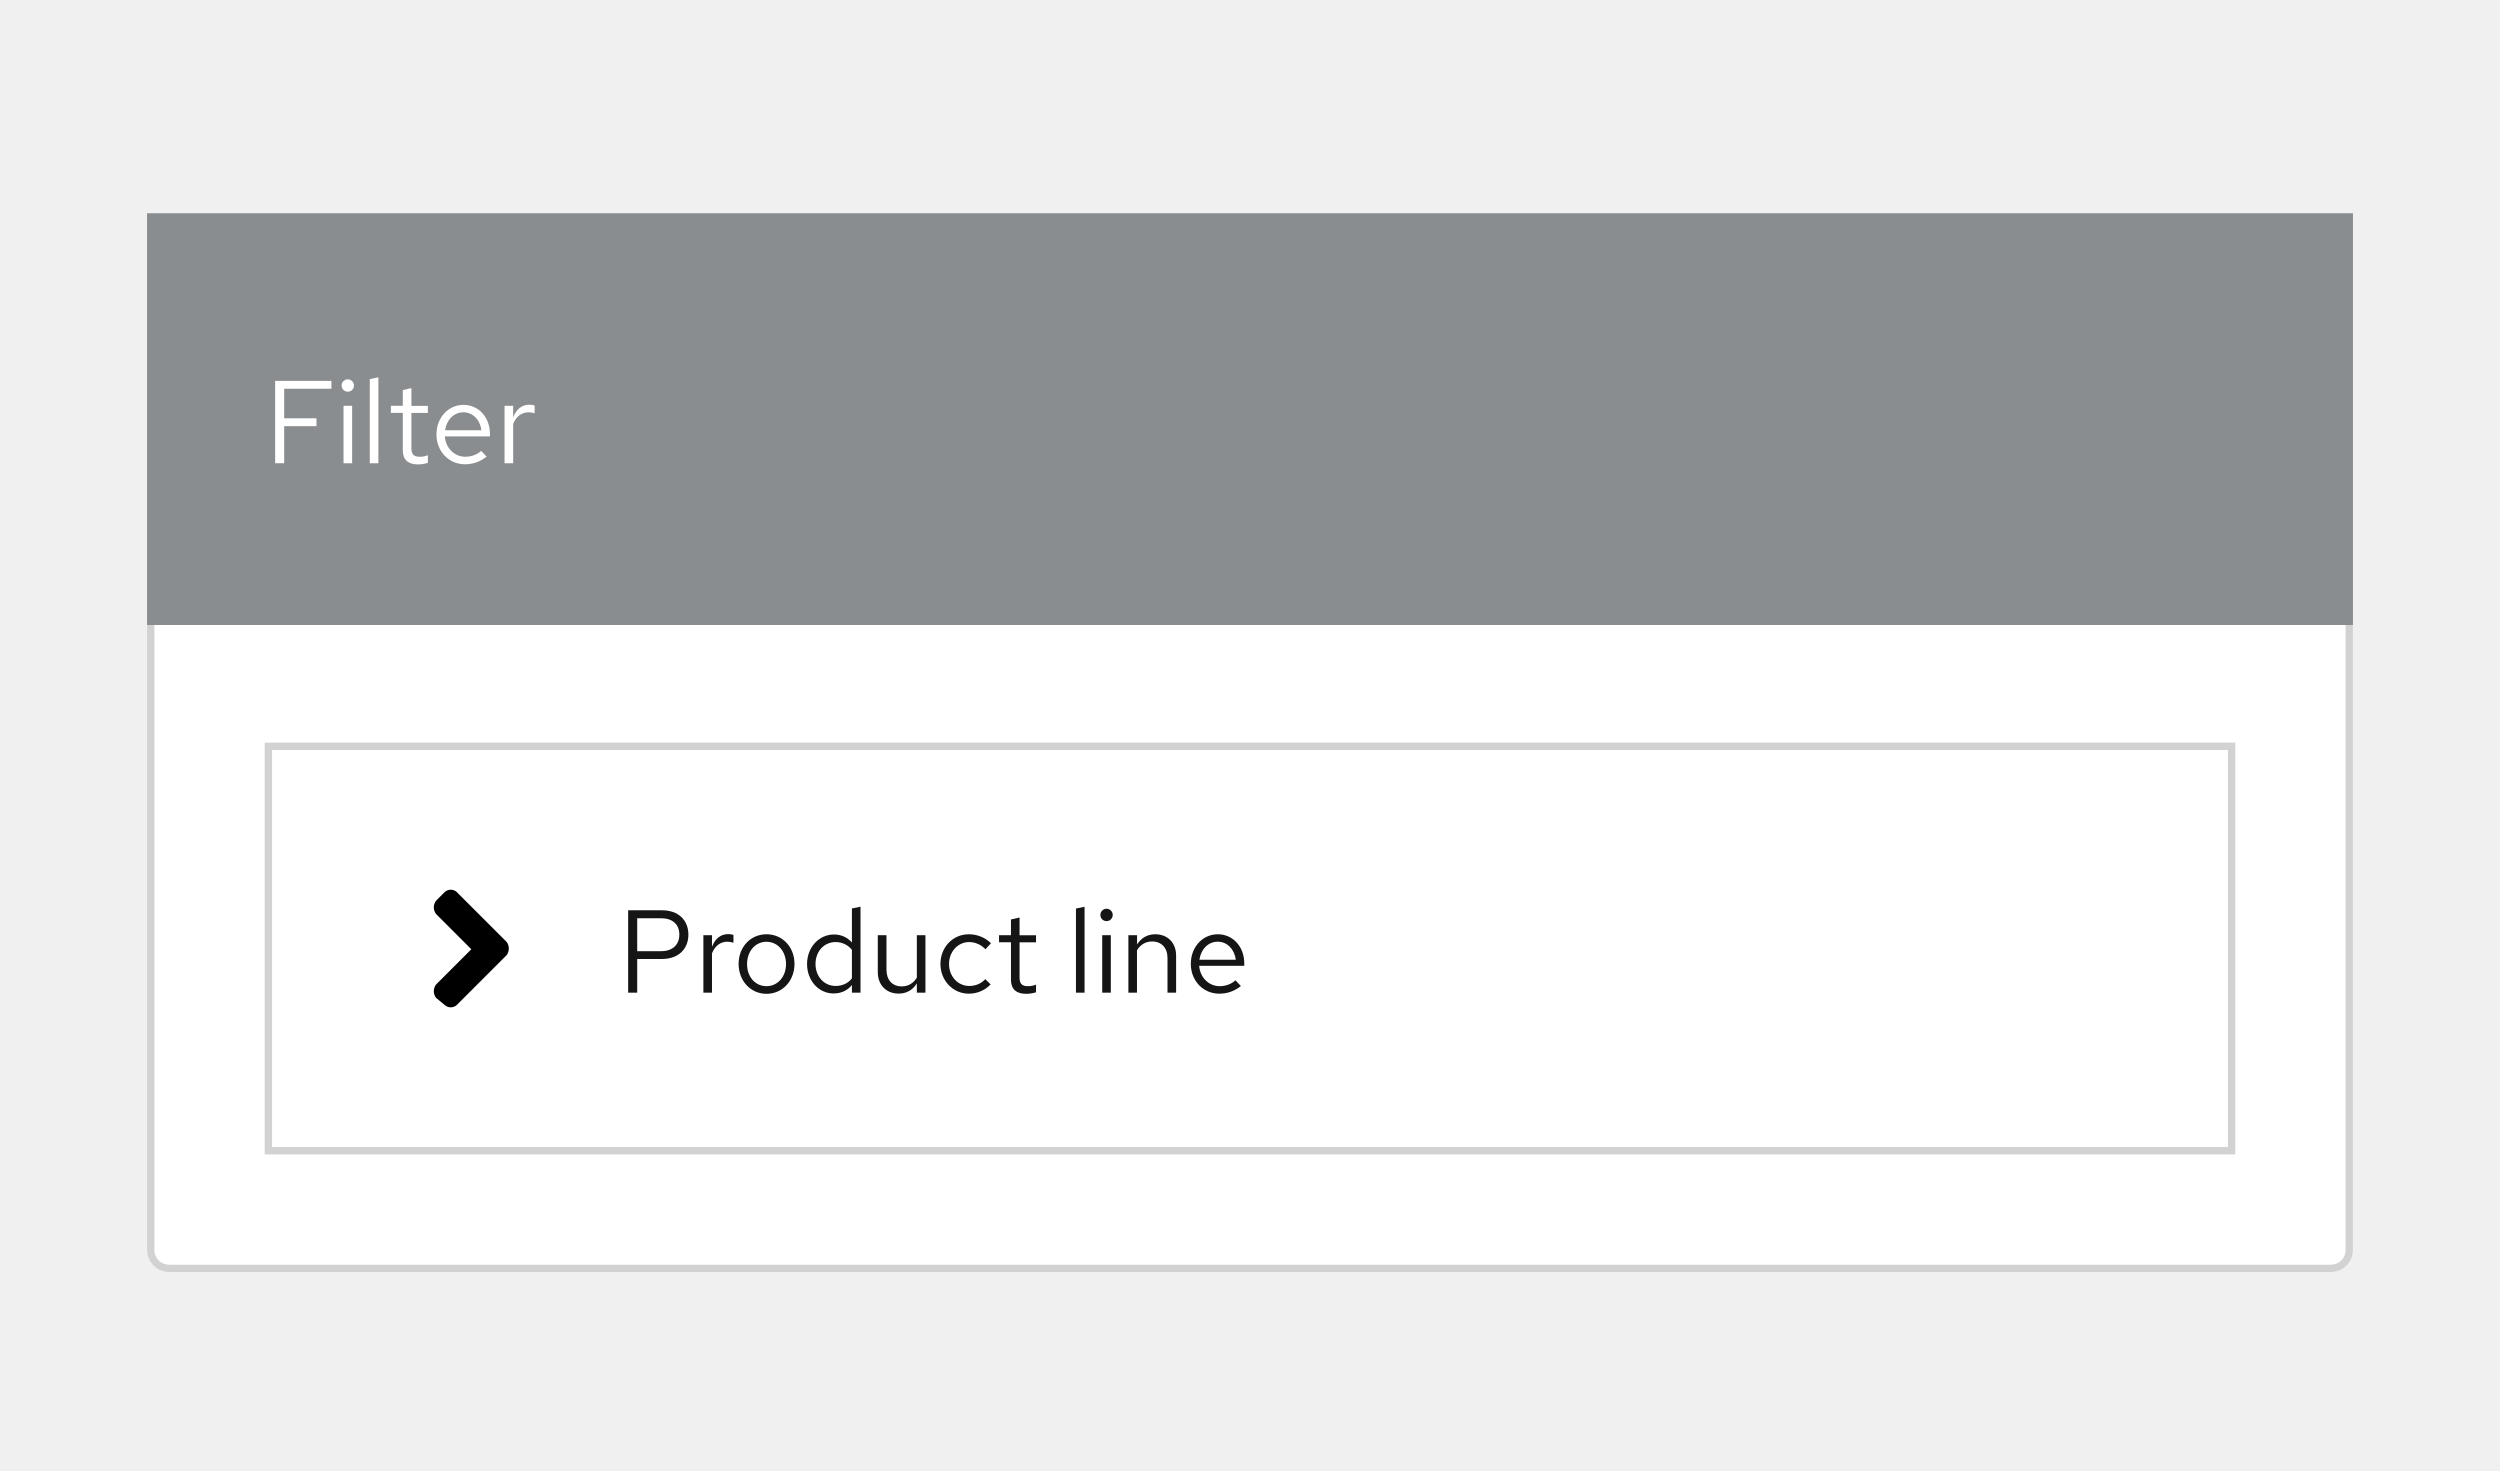
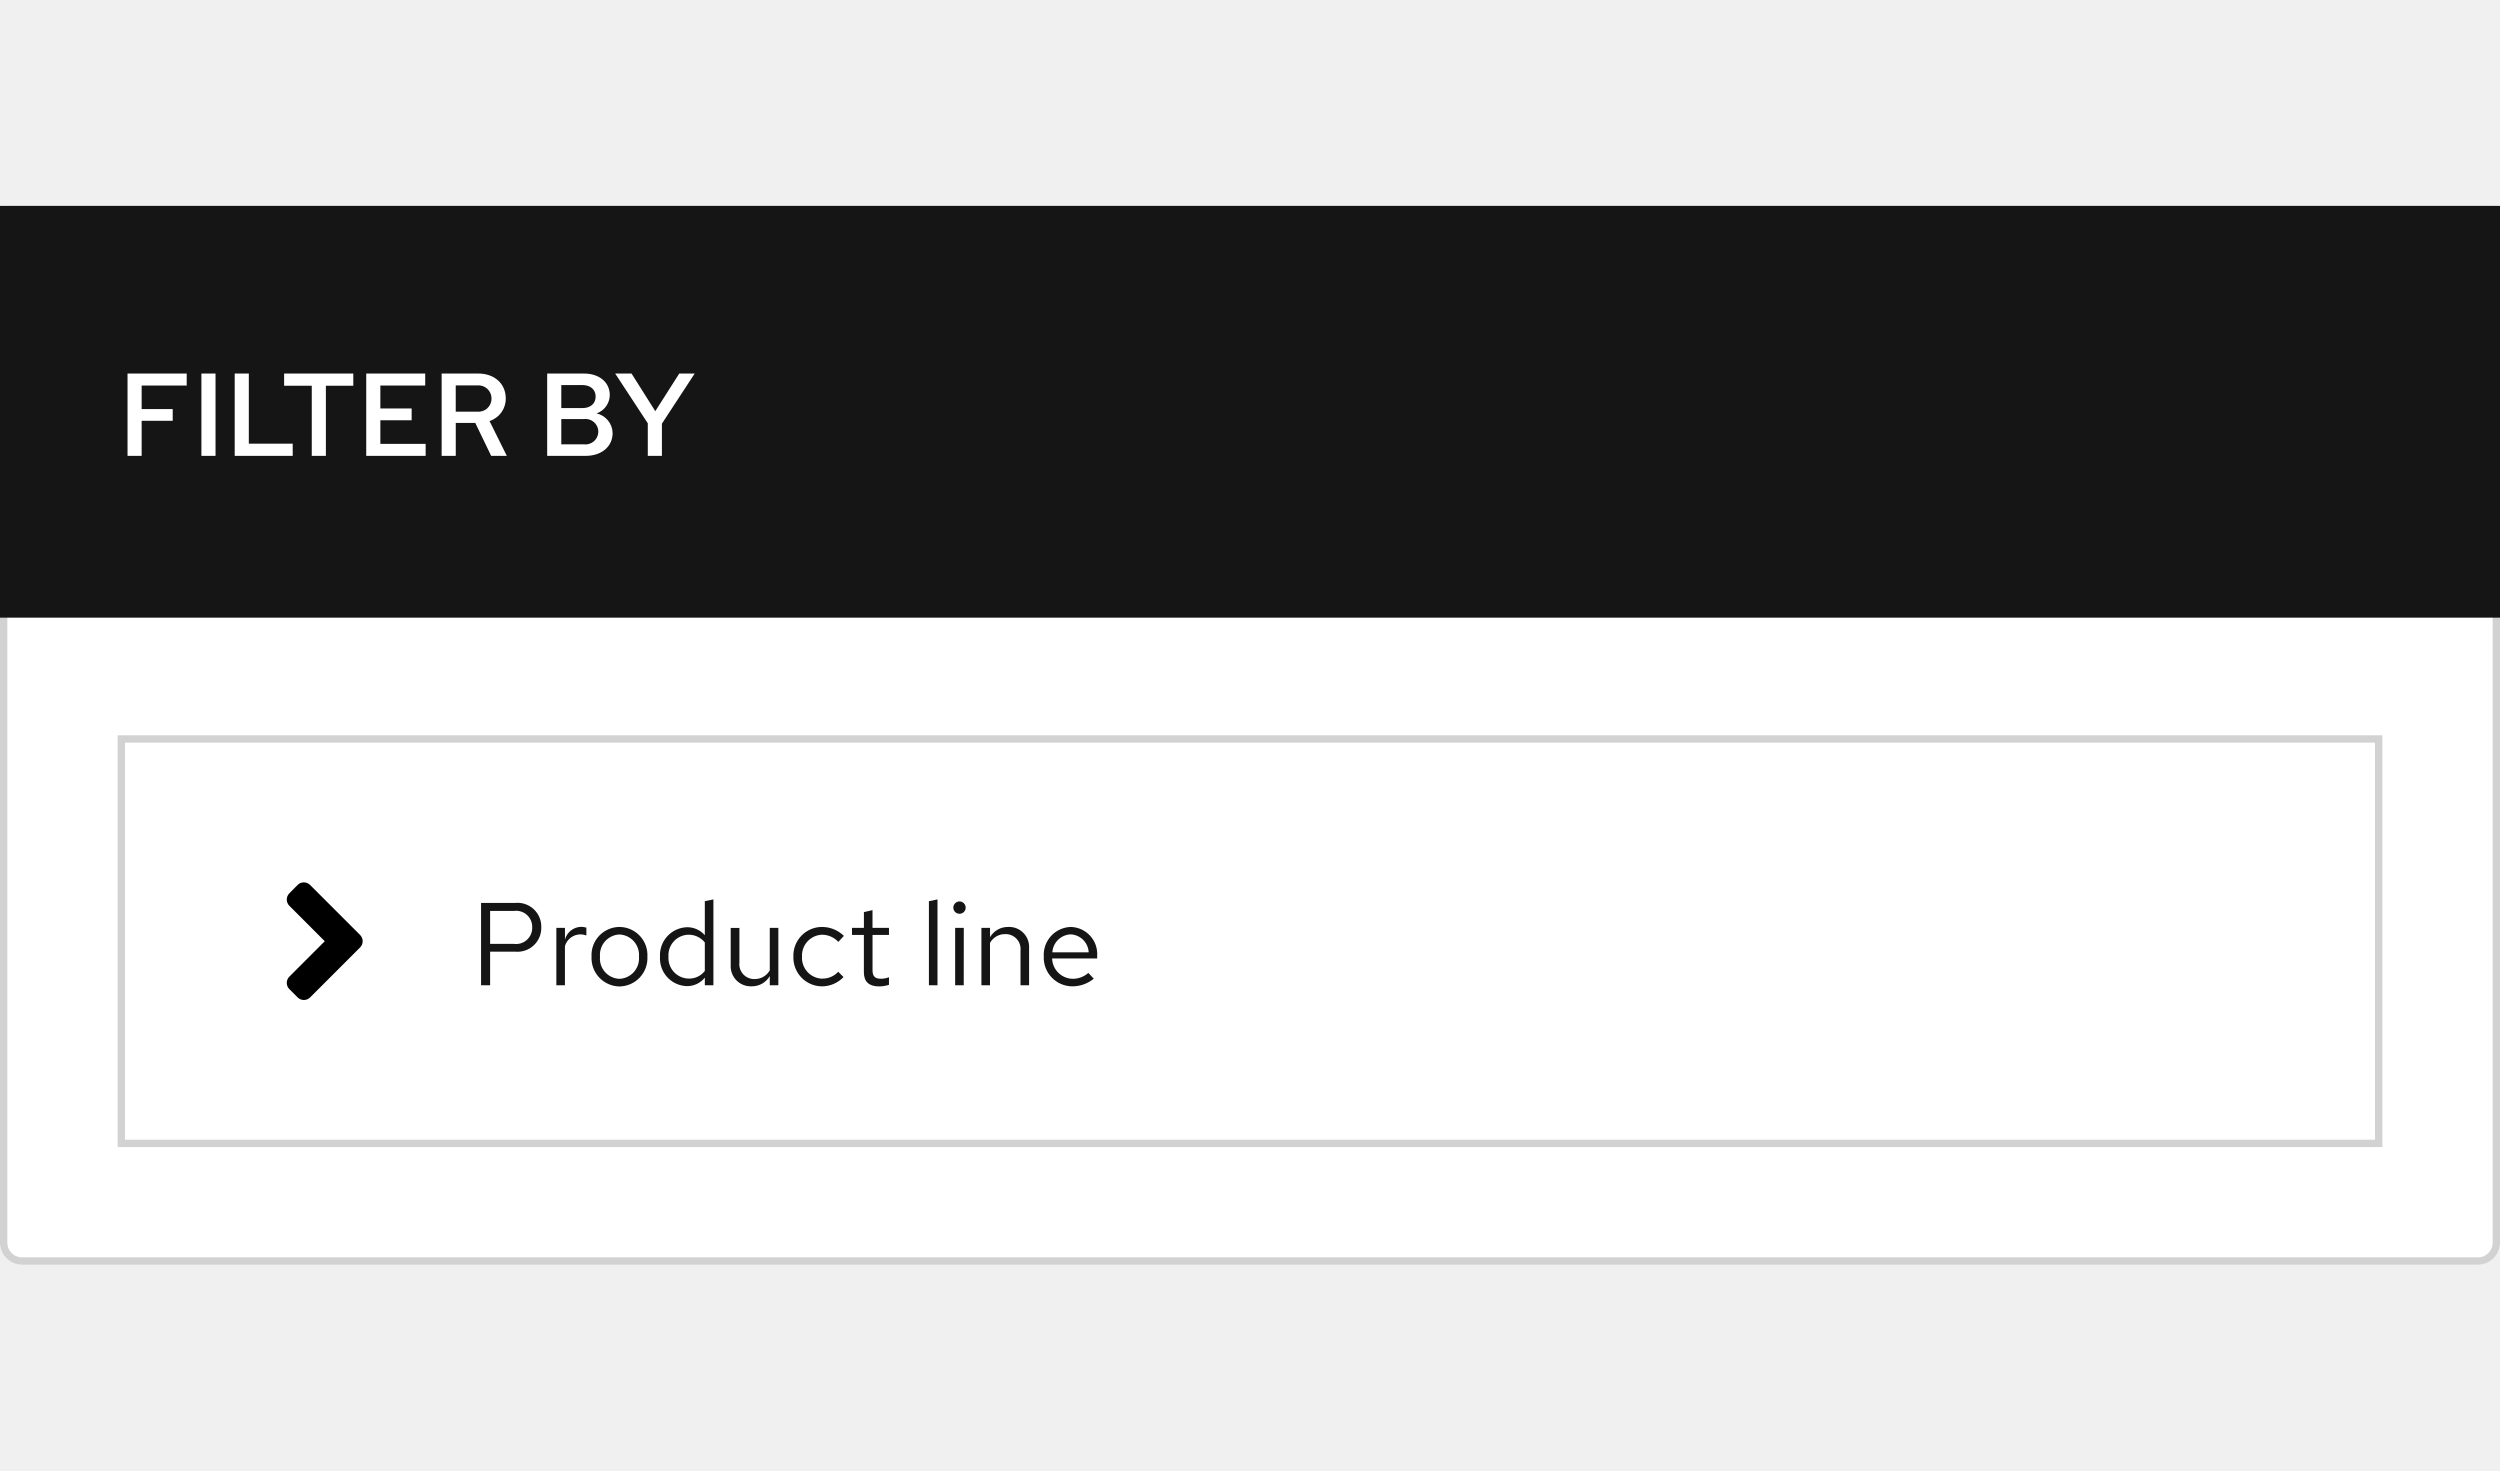
- <svg xmlns="http://www.w3.org/2000/svg" version="1.1" id="Layer_1" x="0px" y="0px" viewBox="0 0 340 200" style="enable-background:new 0 0 340 200;" xml:space="preserve">
-   <style type="text/css">
- 	.st0{fill:#FFFFFF;}
- 	.st1{fill:none;stroke:#D2D2D2;}
- 	.st2{fill:none;}
- 	.st3{enable-background:new    ;}
- 	.st4{fill:#151515;}
- 	.st5{fill:#8A8D90;}
- </style>
-   <g transform="translate(-424 -3121)">
-     <g transform="translate(-248 2928)">
-       <g transform="translate(692 277)">
-         <path class="st0" d="M0,0h300l0,0v86c0,1.66-1.34,3-3,3H3c-1.66,0-3-1.34-3-3V0L0,0z" />
-         <path class="st1" d="M1,0.5h298c0.28,0,0.5,0.22,0.5,0.5v85c0,1.38-1.12,2.5-2.5,2.5H3c-1.38,0-2.5-1.12-2.5-2.5V1     C0.5,0.72,0.72,0.5,1,0.5z" />
+ <svg xmlns="http://www.w3.org/2000/svg" width="340" height="200" viewBox="0 0 340 200">
+   <g id="Filter" transform="translate(-424 -572)">
+     <rect id="Rectangle" width="340" height="200" transform="translate(424 572)" fill="none" />
+     <g id="Rectangle-2" data-name="Rectangle" transform="translate(424 600)" fill="#fff" stroke="#d2d2d2" stroke-width="1">
+       <path d="M0,0H340a0,0,0,0,1,0,0V141a3,3,0,0,1-3,3H3a3,3,0,0,1-3-3V0A0,0,0,0,1,0,0Z" stroke="none" />
+       <path d="M1,.5H339a.5.5,0,0,1,.5.5V141a2.5,2.5,0,0,1-2.5,2.5H3A2.5,2.5,0,0,1,.5,141V1A.5.5,0,0,1,1,.5Z" fill="none" />
+     </g>
+     <g id="Disclosure">
+       <g id="Rectangle-3" data-name="Rectangle" transform="translate(440 672)" fill="#fff" stroke="#d2d2d2" stroke-width="1">
+         <rect width="308" height="56" stroke="none" />
+         <rect x="0.5" y="0.5" width="307" height="55" fill="none" />
      </g>
-       <g transform="translate(0 28)">
-         <g transform="translate(708 266)">
-           <rect class="st0" width="268" height="56" />
-           <rect x="0.5" y="0.5" class="st1" width="267" height="55" />
-         </g>
-         <g transform="translate(-9 -2)">
-           <rect x="765" y="284" class="st2" width="86" height="24" />
-           <g class="st3">
-             <path class="st4" d="M766.42,290.8h4.63c2.18,0,3.57,1.31,3.57,3.31c0,1.99-1.39,3.31-3.57,3.31h-3.39V302h-1.23V290.8z        M767.66,291.88v4.48h3.25c1.55,0,2.48-0.86,2.48-2.26c0-1.38-0.93-2.22-2.48-2.22H767.66z" />
-             <path class="st4" d="M776.66,294.19h1.17v1.58c0.4-1.09,1.18-1.73,2.18-1.73c0.27,0,0.5,0.03,0.74,0.11v1.06       c-0.26-0.08-0.56-0.14-0.82-0.14c-0.96,0-1.7,0.58-2.1,1.58V302h-1.17V294.19z" />
-             <path class="st4" d="M785.24,294.06c2.18,0,3.81,1.73,3.81,4.03c0,2.32-1.65,4.07-3.81,4.07c-2.15,0-3.79-1.76-3.79-4.07       C781.45,295.79,783.08,294.06,785.24,294.06z M787.9,298.11c0-1.73-1.14-3.03-2.66-3.03c-1.52,0-2.64,1.3-2.64,3.03       c0,1.75,1.12,3.01,2.64,3.01C786.76,301.12,787.9,299.84,787.9,298.11z" />
-             <path class="st4" d="M796.86,300.96c-0.59,0.75-1.47,1.15-2.5,1.15c-2.03,0-3.6-1.76-3.6-4c0-2.26,1.6-4.02,3.67-4.02       c0.96,0,1.81,0.38,2.43,1.09v-4.63l1.17-0.24V302h-1.17V300.96z M794.65,301.09c0.91,0,1.71-0.37,2.21-1.04v-3.87       c-0.51-0.66-1.33-1.06-2.21-1.06c-1.57,0-2.74,1.26-2.74,2.98C791.91,299.81,793.08,301.09,794.65,301.09z" />
-             <path class="st4" d="M801.56,298.89c0,1.39,0.8,2.26,2.08,2.26c0.86,0,1.58-0.42,2.05-1.18v-5.78h1.17V302h-1.17v-1.26       c-0.59,0.93-1.42,1.39-2.48,1.39c-1.68,0-2.83-1.18-2.83-2.9v-5.04h1.18V298.89z" />
-             <path class="st4" d="M815,300.16l0.72,0.72c-0.75,0.8-1.82,1.26-2.96,1.26c-2.16,0-3.86-1.78-3.86-4.05       c0-2.26,1.68-4.03,3.86-4.03c1.15,0,2.24,0.45,3.01,1.22l-0.75,0.82c-0.56-0.61-1.39-0.98-2.21-0.98       c-1.54,0-2.74,1.31-2.74,2.98c0,1.7,1.2,2.99,2.75,2.99C813.67,301.09,814.46,300.77,815,300.16z" />
-             <path class="st4" d="M818.49,295.15h-1.62v-0.96h1.62v-2.14l1.17-0.27v2.42h2.24v0.96h-2.24v4.79c0,0.83,0.32,1.17,1.14,1.17       c0.4,0,0.67-0.05,1.1-0.21v1.04c-0.43,0.14-0.91,0.21-1.36,0.21c-1.34,0-2.05-0.66-2.05-1.91V295.15z" />
-             <path class="st4" d="M828.5,302h-1.17v-11.44l1.17-0.24V302z" />
-             <path class="st4" d="M830.65,291.42c0-0.45,0.38-0.83,0.85-0.83c0.45,0,0.83,0.38,0.83,0.83c0,0.48-0.37,0.85-0.83,0.85       C831.01,292.27,830.65,291.9,830.65,291.42z M832.07,302h-1.17v-7.81h1.17V302z" />
-             <path class="st4" d="M834.47,294.19h1.17v1.26c0.59-0.93,1.44-1.39,2.48-1.39c1.68,0,2.83,1.17,2.83,2.88V302h-1.17v-4.72       c0-1.38-0.82-2.24-2.1-2.24c-0.86,0-1.58,0.42-2.05,1.2V302h-1.17V294.19z" />
-             <path class="st4" d="M846.82,302.14c-2.19,0-3.87-1.76-3.87-4.05s1.6-4.03,3.68-4.03c2.05,0,3.59,1.7,3.59,3.94v0.35h-6.13       c0.11,1.58,1.3,2.77,2.79,2.77c0.82,0,1.62-0.3,2.14-0.8l0.74,0.78C848.86,301.81,847.91,302.14,846.82,302.14z M844.12,297.52       h4.95c-0.18-1.41-1.17-2.45-2.45-2.45C845.32,295.07,844.33,296.08,844.12,297.52z" />
-           </g>
-         </g>
-         <g transform="translate(-11 2)">
-           <rect x="735" y="280" class="st2" width="24" height="24" />
-           <path d="M751.9,292.9l-6.8,6.8c-0.46,0.4-1.14,0.4-1.6,0l-1.2-1c-0.4-0.53-0.4-1.27,0-1.8l4.8-4.8l-4.8-4.8      c-0.4-0.53-0.4-1.27,0-1.8l1.2-1.2c0.46-0.4,1.14-0.4,1.6,0l6.8,6.8C752.3,291.63,752.3,292.37,751.9,292.9z" />
-         </g>
-       </g>
-       <g transform="translate(332 -19)">
-         <rect x="360" y="241" class="st5" width="300" height="56" />
-         <g class="st3">
-           <path class="st0" d="M377.42,263.8h7.65v1.07h-6.42v4.02h4.39v1.07h-4.39V275h-1.23V263.8z" />
-           <path class="st0" d="M386.46,264.42c0-0.45,0.38-0.83,0.85-0.83c0.45,0,0.83,0.38,0.83,0.83c0,0.48-0.37,0.85-0.83,0.85      C386.83,265.27,386.46,264.9,386.46,264.42z M387.89,275h-1.17v-7.81h1.17V275z" />
-           <path class="st0" d="M391.46,275h-1.17v-11.44l1.17-0.24V275z" />
-           <path class="st0" d="M394.78,268.15h-1.62v-0.96h1.62v-2.14l1.17-0.27v2.42h2.24v0.96h-2.24v4.79c0,0.83,0.32,1.17,1.14,1.17      c0.4,0,0.67-0.05,1.1-0.21v1.04c-0.43,0.14-0.91,0.21-1.36,0.21c-1.34,0-2.05-0.66-2.05-1.91V268.15z" />
-           <path class="st0" d="M403.23,275.14c-2.19,0-3.87-1.76-3.87-4.05s1.6-4.03,3.68-4.03c2.05,0,3.59,1.7,3.59,3.94v0.35h-6.13      c0.11,1.58,1.3,2.77,2.79,2.77c0.82,0,1.62-0.3,2.15-0.8l0.74,0.78C405.27,274.81,404.32,275.14,403.23,275.14z M400.53,270.52      h4.95c-0.18-1.41-1.17-2.45-2.45-2.45C401.73,268.07,400.74,269.08,400.53,270.52z" />
-           <path class="st0" d="M408.62,267.19h1.17v1.58c0.4-1.09,1.18-1.73,2.18-1.73c0.27,0,0.5,0.03,0.74,0.11v1.06      c-0.26-0.08-0.56-0.14-0.82-0.14c-0.96,0-1.7,0.58-2.1,1.58V275h-1.17V267.19z" />
-         </g>
+       <path id="Path" d="M1.424,0H2.656V-4.576H6.048A3.24,3.24,0,0,0,9.616-7.888,3.232,3.232,0,0,0,6.048-11.2H1.424ZM5.9-10.112a2.178,2.178,0,0,1,2.48,2.224A2.193,2.193,0,0,1,5.9-5.632H2.656v-4.48ZM11.664,0h1.168V-5.344a2.226,2.226,0,0,1,2.1-1.584,2.919,2.919,0,0,1,.816.144V-7.84a2.217,2.217,0,0,0-.736-.112,2.332,2.332,0,0,0-2.176,1.728V-7.808H11.664Zm4.784-3.9A3.867,3.867,0,0,0,20.24.16,3.86,3.86,0,0,0,24.048-3.9,3.832,3.832,0,0,0,20.24-7.936,3.829,3.829,0,0,0,16.448-3.9ZM20.24-.88A2.753,2.753,0,0,1,17.6-3.888a2.777,2.777,0,0,1,2.64-3.024A2.789,2.789,0,0,1,22.9-3.888,2.774,2.774,0,0,1,20.24-.88ZM31.856,0h1.168V-11.68l-1.168.24v4.624A3.18,3.18,0,0,0,29.424-7.9,3.8,3.8,0,0,0,25.76-3.888a3.768,3.768,0,0,0,3.6,4,3.077,3.077,0,0,0,2.5-1.152ZM26.912-3.9A2.787,2.787,0,0,1,29.648-6.88a2.8,2.8,0,0,1,2.208,1.056v3.872a2.674,2.674,0,0,1-2.208,1.04A2.8,2.8,0,0,1,26.912-3.9Zm9.648-3.9H35.376v5.04a2.73,2.73,0,0,0,2.832,2.9,2.8,2.8,0,0,0,2.48-1.392V0h1.168V-7.808H40.688v5.776A2.318,2.318,0,0,1,38.64-.848,2.017,2.017,0,0,1,36.56-3.1Zm11.264,6.9A2.832,2.832,0,0,1,45.072-3.9,2.835,2.835,0,0,1,47.808-6.88a3.069,3.069,0,0,1,2.208.976l.752-.816A4.259,4.259,0,0,0,47.76-7.936,3.9,3.9,0,0,0,43.9-3.9,3.913,3.913,0,0,0,47.76.144,4.061,4.061,0,0,0,50.72-1.12L50-1.84A2.876,2.876,0,0,1,47.824-.912Zm5.664-.848c0,1.248.7,1.9,2.048,1.9A4.386,4.386,0,0,0,56.9-.064V-1.1a2.8,2.8,0,0,1-1.1.208c-.816,0-1.136-.336-1.136-1.168V-6.848H56.9v-.96h-2.24v-2.416l-1.168.272v2.144H51.872v.96h1.616ZM63.5-11.68l-1.168.24V0H63.5ZM66.5-9.728a.83.83,0,0,0,.832-.848.847.847,0,0,0-.832-.832.85.85,0,0,0-.848.832A.834.834,0,0,0,66.5-9.728Zm.576,1.92H65.9V0h1.168ZM69.472,0H70.64V-5.76a2.3,2.3,0,0,1,2.048-1.2,2.024,2.024,0,0,1,2.1,2.24V0h1.168V-5.056a2.717,2.717,0,0,0-2.832-2.88,2.813,2.813,0,0,0-2.48,1.392V-7.808H69.472Zm15.28-.9-.736-.784a3.191,3.191,0,0,1-2.144.8,2.845,2.845,0,0,1-2.784-2.768h6.128V-4a3.689,3.689,0,0,0-3.584-3.936A3.8,3.8,0,0,0,77.952-3.9,3.9,3.9,0,0,0,81.824.144,4.558,4.558,0,0,0,84.752-.9ZM81.616-6.928A2.579,2.579,0,0,1,84.064-4.48H79.12A2.608,2.608,0,0,1,81.616-6.928Z" transform="translate(488 706)" fill="#151515" />
+       <g id="Icon" transform="translate(440 672)">
+         <rect id="Rectangle-4" data-name="Rectangle" width="24" height="24" transform="translate(16 16)" fill="none" />
+         <path id="Icon-2" data-name="Icon" d="M34.724,104.8l-6.8,6.8a1.2,1.2,0,0,1-1.694,0l-1.13-1.13a1.2,1.2,0,0,1,0-1.694l4.818-4.818L25.1,99.136a1.2,1.2,0,0,1,0-1.694l1.125-1.14a1.2,1.2,0,0,1,1.694,0l6.8,6.8A1.2,1.2,0,0,1,34.724,104.8Z" transform="translate(-1.75 -75.95)" />
      </g>
    </g>
-     <rect x="424" y="3121" class="st2" width="340" height="200" />
+     <g id="Bar">
+       <rect id="Rectangle-5" data-name="Rectangle" width="340" height="56" transform="translate(424 600)" fill="#151515" />
+       <path id="Path-2" data-name="Path" d="M1.344,0h1.92V-4.768H7.488v-1.6H3.264v-3.2H9.392V-11.2H1.344ZM11.392,0h1.92V-11.2h-1.92ZM15.92,0h7.888V-1.664H17.84V-11.2H15.92Zm6.72-9.536H26.4V0h1.92V-9.536h3.728V-11.2H22.64ZM33.808,0h8.08V-1.632h-6.16V-4.848h4.256v-1.6H35.728v-3.12h6.1V-11.2H33.808ZM44.064,0h1.92V-4.48H48.64L50.8,0h2.128L50.576-4.736a3.184,3.184,0,0,0,2.208-3.072c0-2.016-1.536-3.392-3.744-3.392H44.064ZM48.88-9.584a1.782,1.782,0,0,1,1.968,1.792A1.77,1.77,0,0,1,48.88-6.016h-2.9V-9.584ZM58.416-11.2V0h5.2c2.208,0,3.7-1.264,3.7-3.12a2.8,2.8,0,0,0-2.176-2.656,2.685,2.685,0,0,0,1.792-2.48c0-1.76-1.424-2.944-3.536-2.944ZM63.2-9.632c1.1,0,1.808.608,1.808,1.568S64.3-6.5,63.2-6.5H60.336V-9.632Zm.192,8.064H60.336v-3.44h3.056A1.747,1.747,0,0,1,65.376-3.3,1.758,1.758,0,0,1,63.392-1.568ZM72.1,0h1.92V-4.384L78.48-11.2h-2.1L73.12-6.08,69.888-11.2H67.664L72.1-4.432Z" transform="translate(440 634)" fill="#fff" />
+     </g>
  </g>
</svg>
